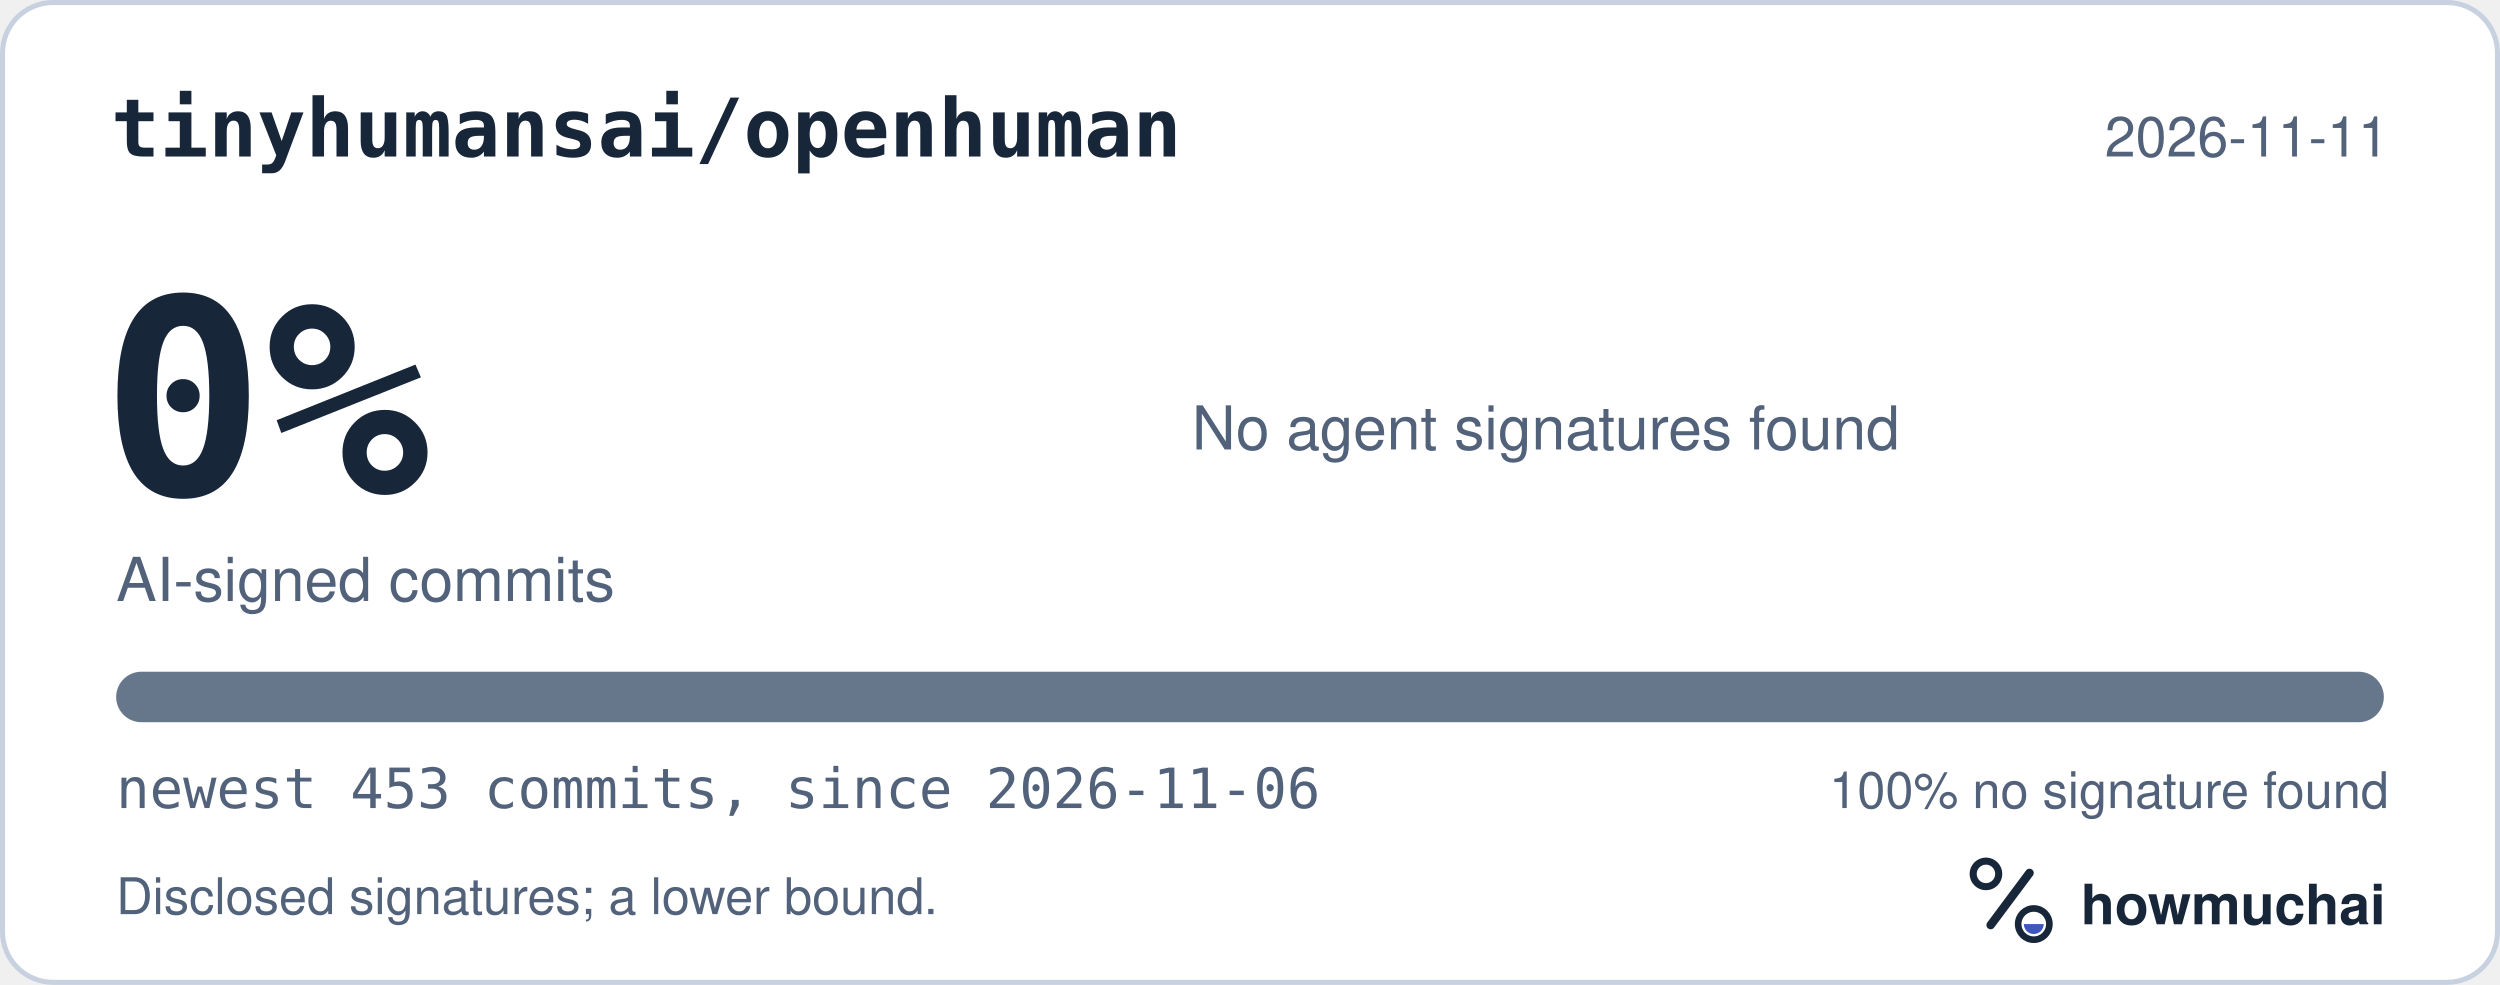
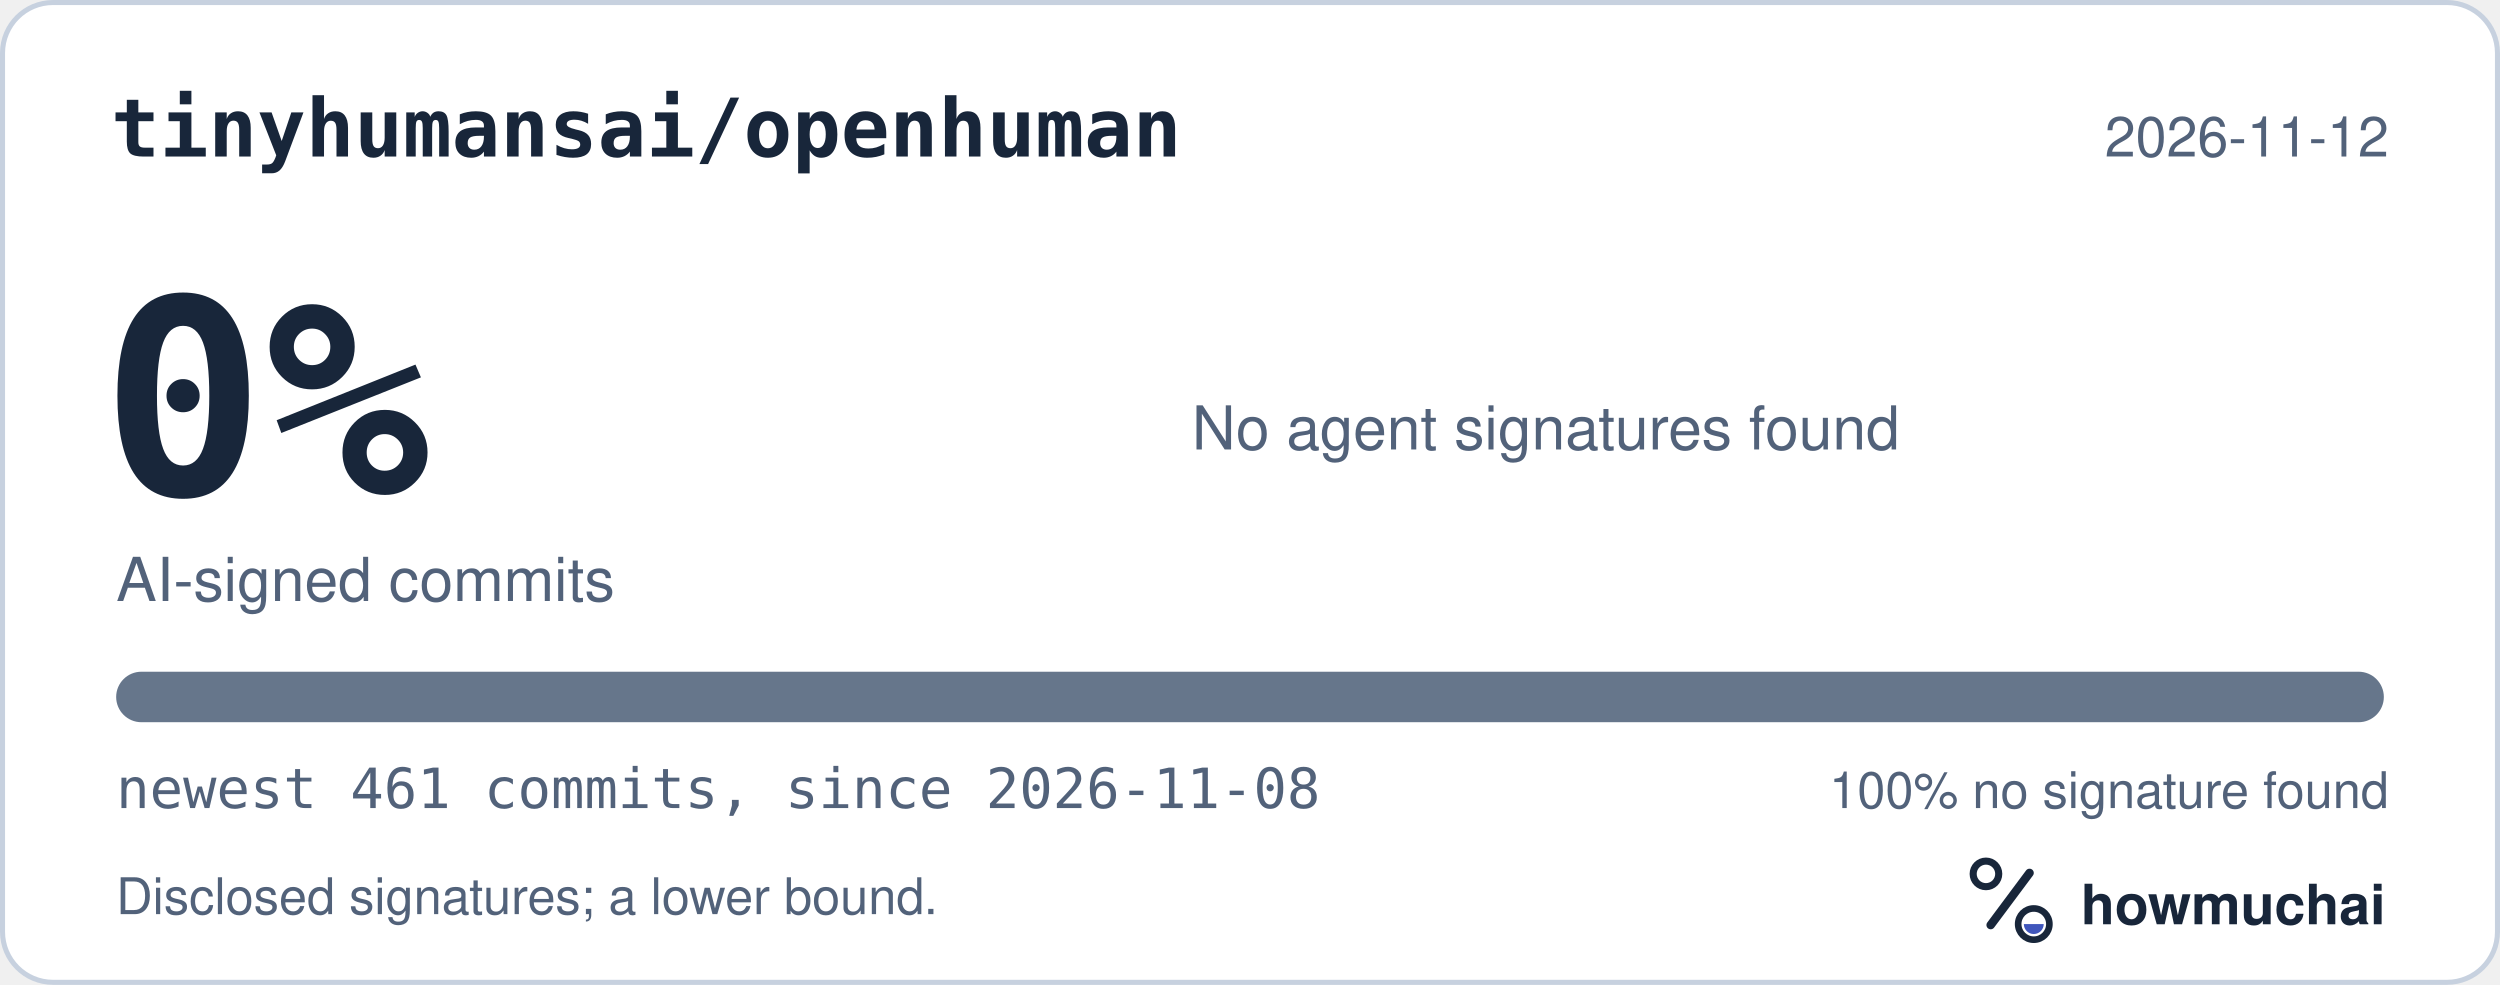
<svg xmlns="http://www.w3.org/2000/svg" width="495" height="195" viewBox="0 0 495 195" role="img" aria-labelledby="hm-t hm-d">
  <rect x="0.5" y="0.5" width="494" height="194" rx="10" fill="#FFFFFF" stroke="#C7D1DF" />
  <text x="22" y="31" fill="#18263A" font-family="ui-monospace, SF Mono, Menlo, Consolas, IBM Plex Mono, monospace" font-size="16" font-weight="600">tinyhumansai/openhuman</text>
-   <text x="473" y="31" fill="#52627A" font-family="-apple-system, BlinkMacSystemFont, Segoe UI, Helvetica, Arial, Fira Sans, sans-serif" font-size="11" text-anchor="end">2026-11-11</text>
+   <text x="473" y="31" fill="#52627A" font-family="-apple-system, BlinkMacSystemFont, Segoe UI, Helvetica, Arial, Fira Sans, sans-serif" font-size="11" text-anchor="end">2026-11-12</text>
  <text x="20" y="98" fill="#18263A" font-family="ui-monospace, SF Mono, Menlo, Consolas, IBM Plex Mono, monospace" font-size="54" font-weight="700">0%</text>
  <text x="23" y="119" fill="#52627A" font-family="-apple-system, BlinkMacSystemFont, Segoe UI, Helvetica, Arial, Fira Sans, sans-serif" font-size="12">AI-signed commits</text>
  <text x="236" y="89" fill="#52627A" font-family="-apple-system, BlinkMacSystemFont, Segoe UI, Helvetica, Arial, Fira Sans, sans-serif" font-size="12">No agent signatures found</text>
  <defs>
    <clipPath id="hm-bar">
      <rect x="23" y="133" width="449" height="10" rx="5" />
    </clipPath>
  </defs>
  <rect x="23" y="133" width="449" height="10" rx="5" fill="#66768B" />
  <g clip-path="url(#hm-bar)" />
-   <text x="23" y="160" fill="#52627A" font-family="ui-monospace, SF Mono, Menlo, Consolas, IBM Plex Mono, monospace" font-size="11">newest 453 commits, since 2026-11-06</text>
+   <text x="23" y="160" fill="#52627A" font-family="ui-monospace, SF Mono, Menlo, Consolas, IBM Plex Mono, monospace" font-size="11">newest 461 commits, since 2026-11-08</text>
  <text x="473" y="160" fill="#52627A" font-family="-apple-system, BlinkMacSystemFont, Segoe UI, Helvetica, Arial, Fira Sans, sans-serif" font-size="10" text-anchor="end">100% no signature found</text>
  <text x="23" y="181" fill="#52627A" font-family="-apple-system, BlinkMacSystemFont, Segoe UI, Helvetica, Arial, Fira Sans, sans-serif" font-size="10">Disclosed signatures; a lower bound.</text>
  <g transform="translate(386 166) scale(0.046875)">
    <circle cx="154" cy="150" r="54" fill="none" stroke="#18263A" stroke-width="30" />
    <path d="M174 366 338 146" fill="none" stroke="#18263A" stroke-width="36" stroke-linecap="round" />
    <circle cx="356" cy="362" r="66" fill="none" stroke="#18263A" stroke-width="28" />
    <path d="M314 362a42 42 0 0 0 84 0Z" fill="#4056BC" />
  </g>
  <text x="412" y="183" fill="#18263A" font-family="-apple-system, BlinkMacSystemFont, Segoe UI, Helvetica, Arial, Fira Sans, sans-serif" font-size="11" font-weight="650">howmuchai</text>
</svg>
